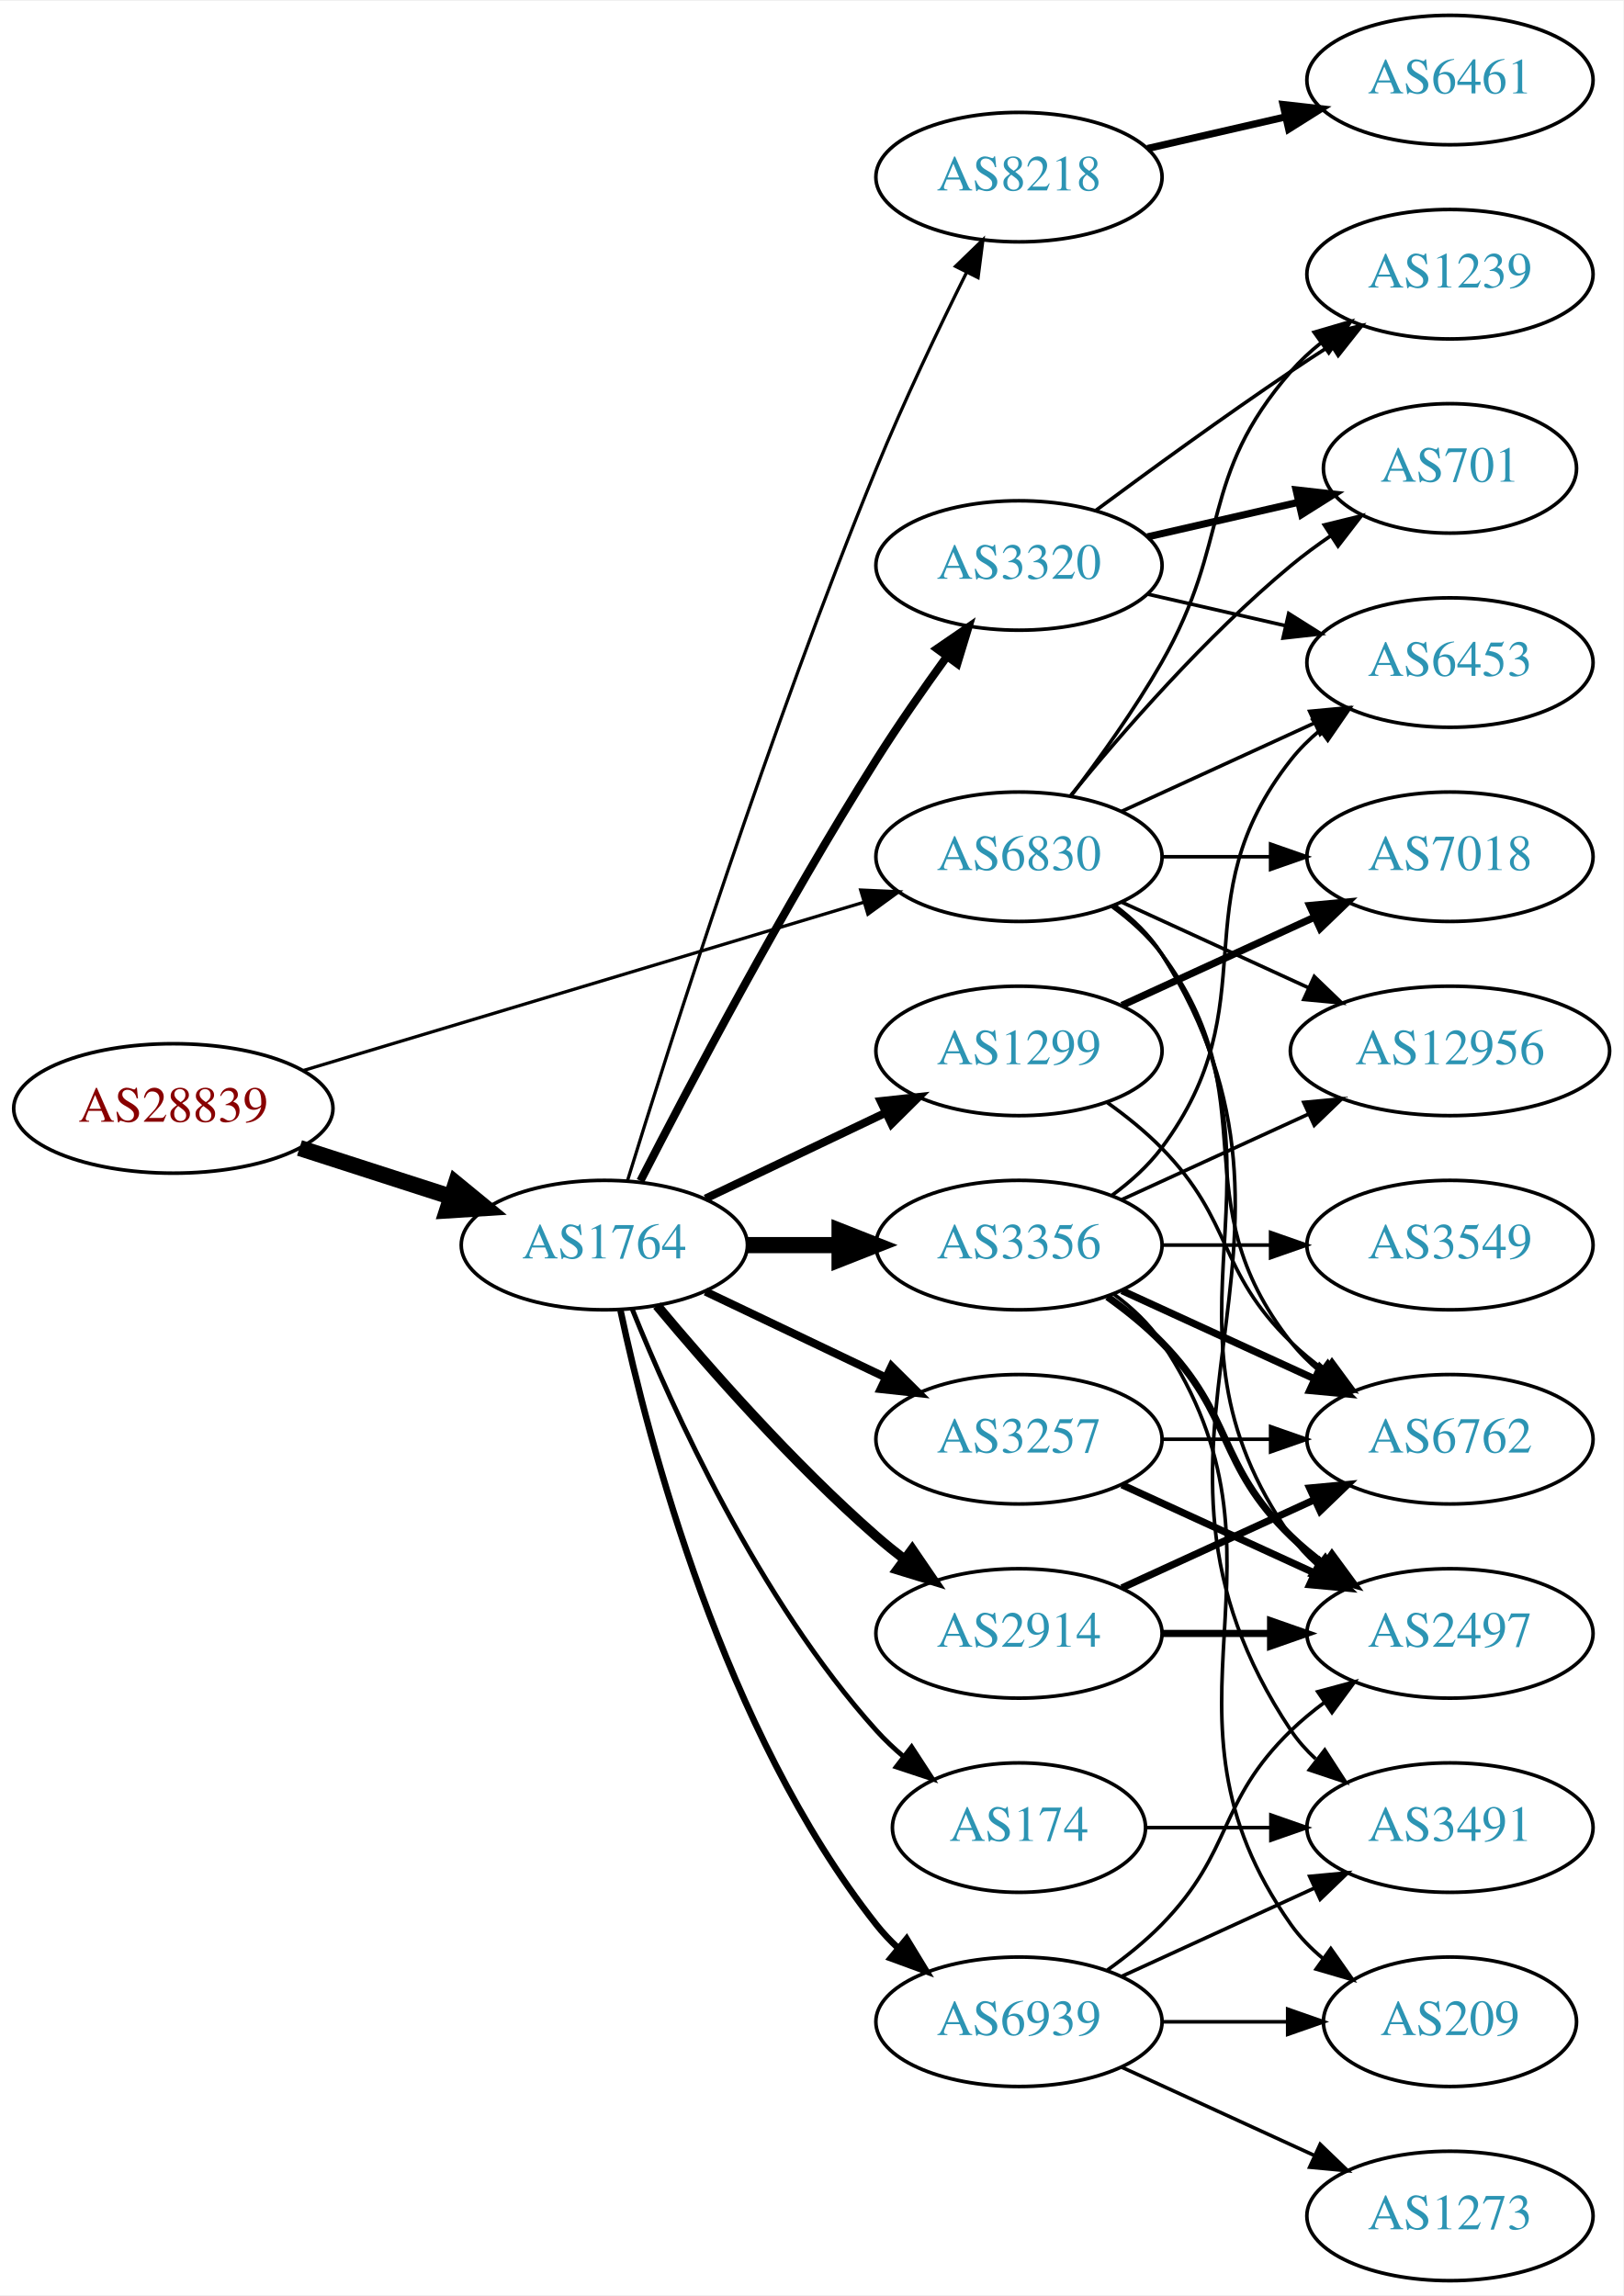
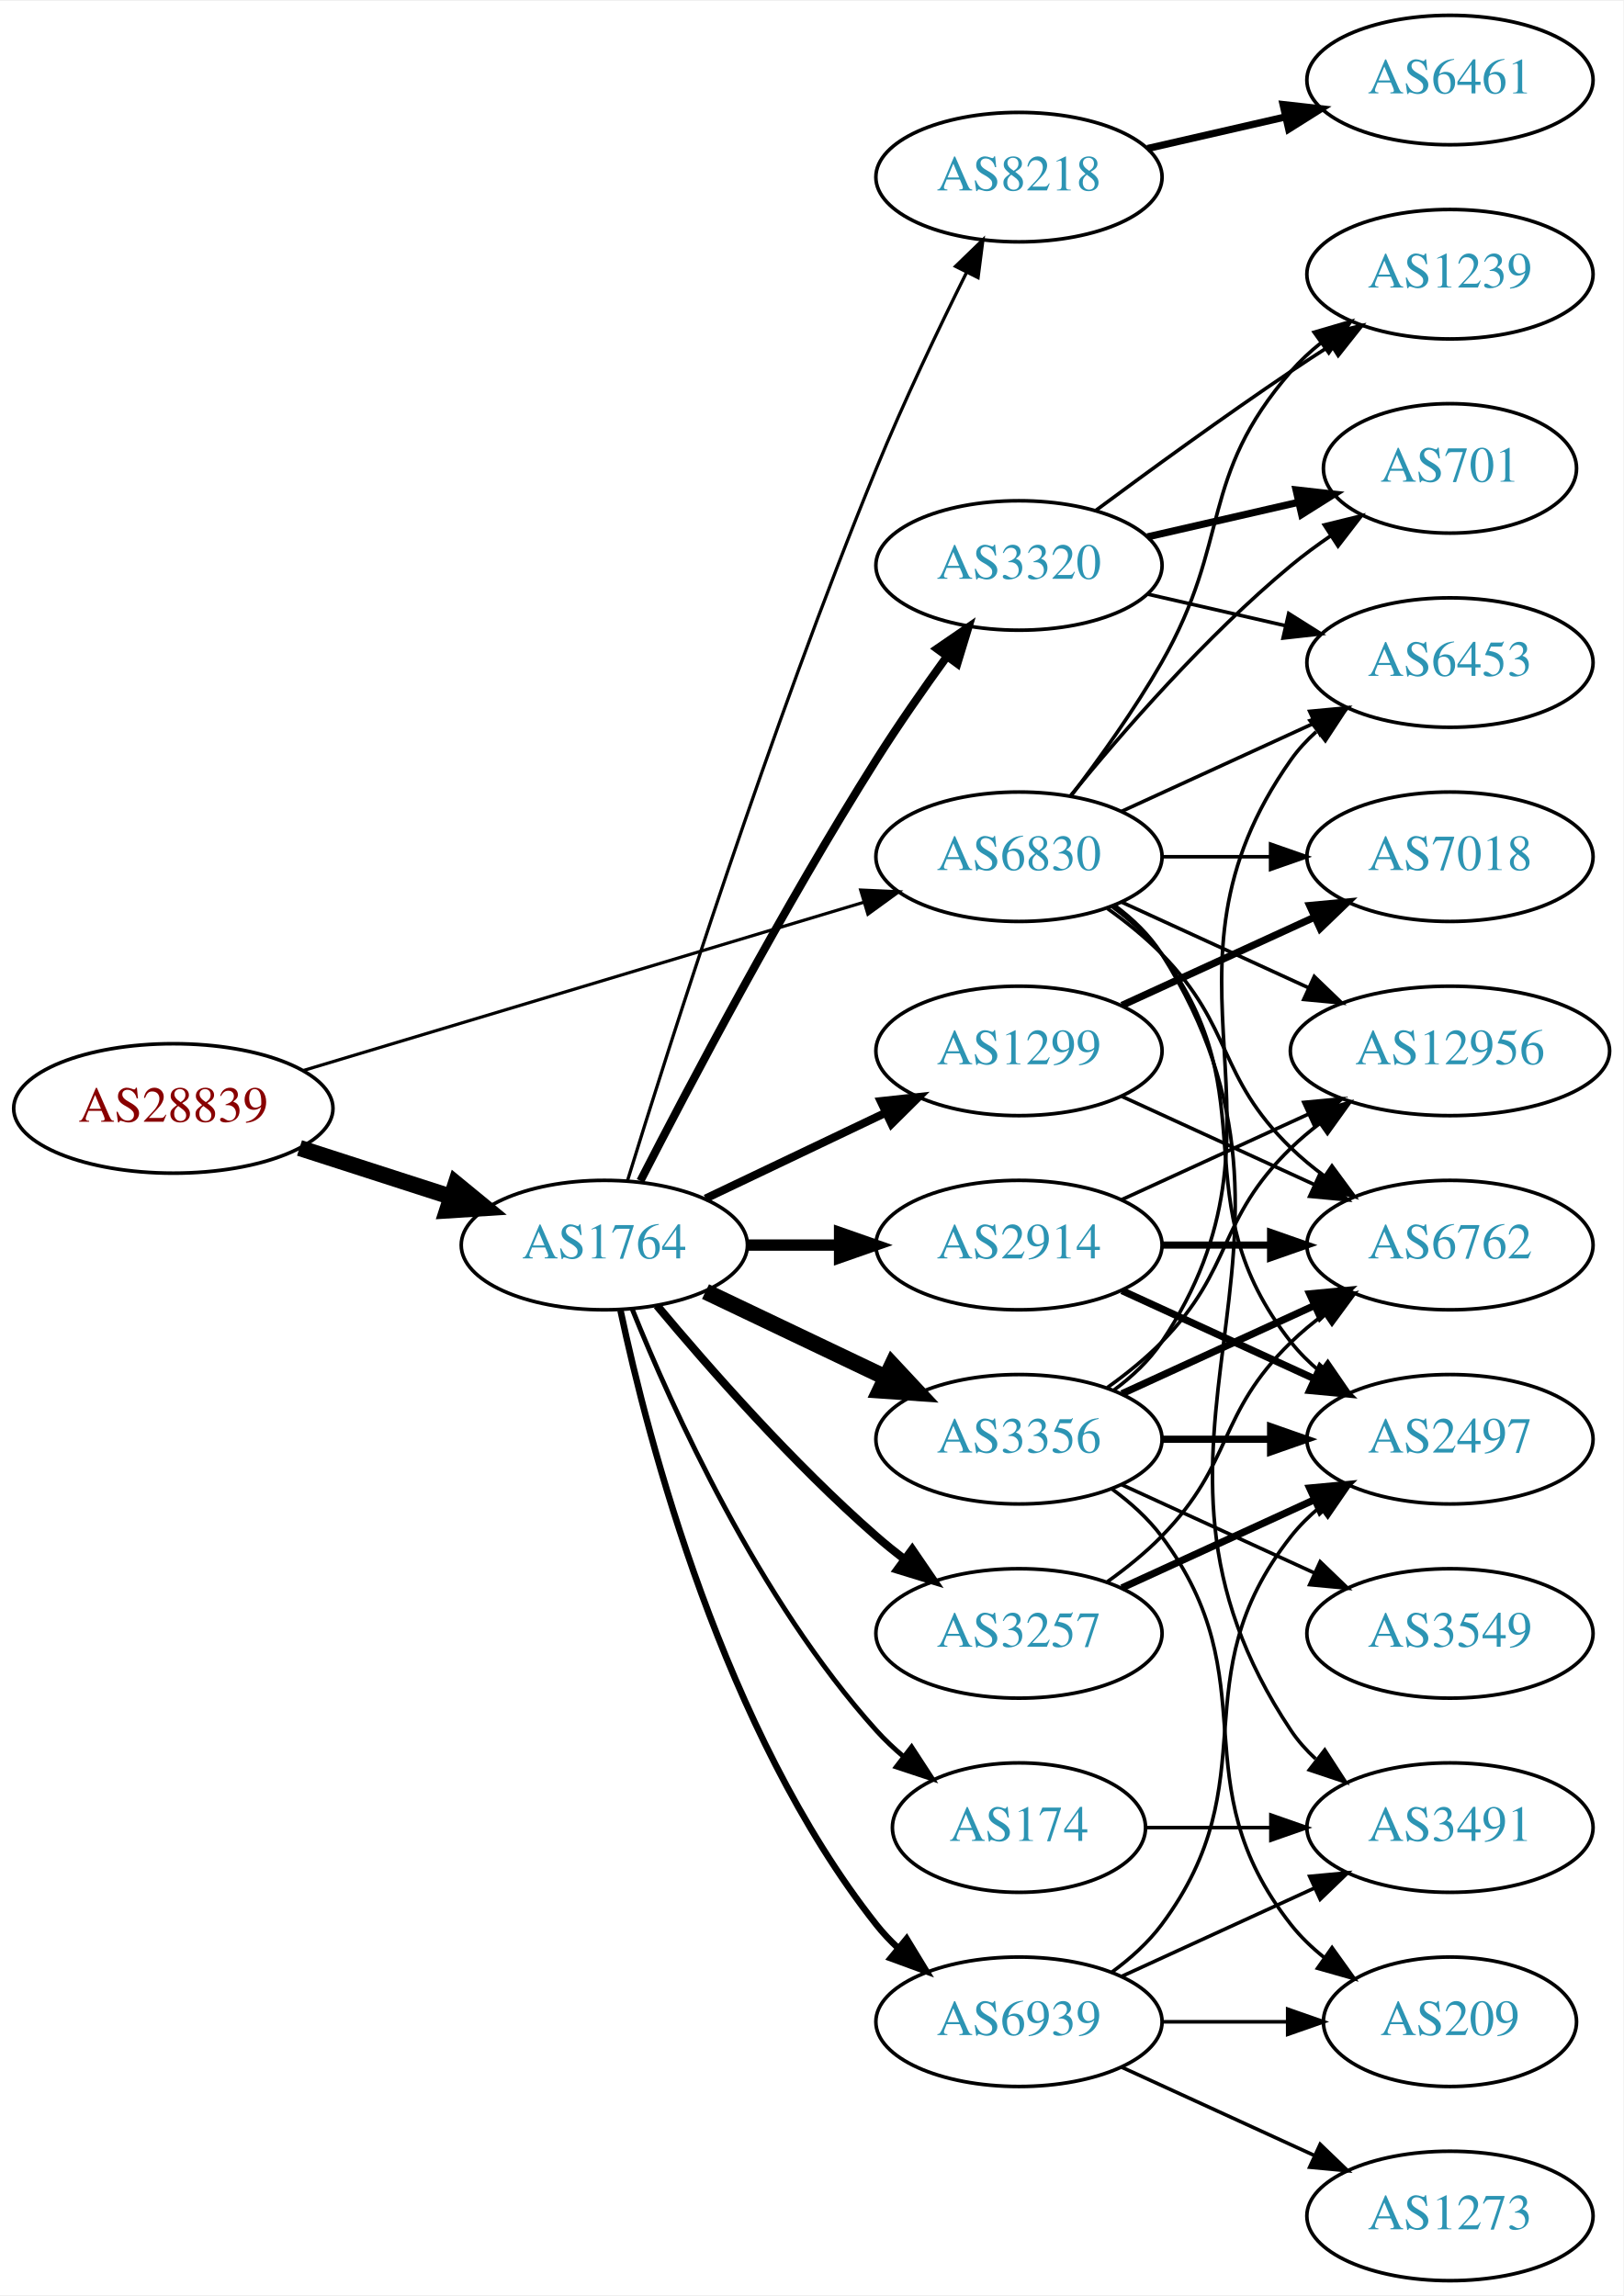
<svg xmlns="http://www.w3.org/2000/svg" xmlns:xlink="http://www.w3.org/1999/xlink" width="451pt" height="638pt" viewBox="0.00 0.00 451.37 638.00">
  <g id="graph0" class="graph" transform="scale(1 1) rotate(0) translate(4 634)">
    <polygon fill="white" stroke="none" points="-4,4 -4,-634 447.37,-634 447.37,4 -4,4" />
    <g id="node1" class="node">
      <g id="a_node1">
        <a xlink:href="/asn/28839" xlink:title="AS28839 ~ ASN-UNOV [AT]">
          <ellipse fill="#ffffff" stroke="black" cx="44.196" cy="-326" rx="44.393" ry="18" />
          <text text-anchor="middle" x="44.196" y="-322.3" font-family="Times,serif" font-size="14.00" fill="#880000">AS28839</text>
        </a>
      </g>
    </g>
    <g id="node2" class="node">
      <g id="a_node2">
        <a xlink:href="/asn/1764" xlink:title="AS1764 ~ NEXTLAYER-AS [AT]">
          <ellipse fill="#ffffff" stroke="black" cx="164.039" cy="-288" rx="39.794" ry="18" />
          <text text-anchor="middle" x="164.039" y="-284.3" font-family="Times,serif" font-size="14.00" fill="#2c94b3">AS1764</text>
        </a>
      </g>
    </g>
    <g id="edge1" class="edge">
      <path fill="none" stroke="black" stroke-width="4.5" d="M79.281,-315.009C92.409,-310.776 107.55,-305.893 121.318,-301.454" />
      <polygon fill="black" stroke="black" stroke-width="4.5" points="122.743,-305.131 131.052,-298.315 120.326,-297.636 122.743,-305.131" />
    </g>
    <g id="node3" class="node">
      <g id="a_node3">
        <a xlink:href="/asn/6830" xlink:title="AS6830 ~ LGI-UPC [AT]">
          <ellipse fill="#ffffff" stroke="black" cx="279.332" cy="-396" rx="39.794" ry="18" />
          <text text-anchor="middle" x="279.332" y="-392.3" font-family="Times,serif" font-size="14.00" fill="#2c94b3">AS6830</text>
        </a>
      </g>
    </g>
    <g id="edge2" class="edge">
-       <path fill="none" stroke="black" stroke-width="0.9" d="M80.351,-336.555C122.097,-349.09 191.667,-369.979 236.241,-383.362" />
-       <polygon fill="black" stroke="black" stroke-width="0.9" points="235.318,-386.739 245.902,-386.263 237.331,-380.035 235.318,-386.739" />
+       <path fill="none" stroke="black" stroke-width="0.878" d="M80.351,-336.555C122.097,-349.09 191.667,-369.979 236.241,-383.362" />
+       <polygon fill="black" stroke="black" stroke-width="0.878" points="235.318,-386.739 245.902,-386.263 237.331,-380.035 235.318,-386.739" />
    </g>
    <g id="node4" class="node">
      <g id="a_node4">
-         <a xlink:href="/asn/2914" xlink:title="AS2914 ~ NTT America, Inc. [US]">
-           <ellipse fill="#ffffff" stroke="black" cx="279.332" cy="-180" rx="39.794" ry="18" />
-           <text text-anchor="middle" x="279.332" y="-176.3" font-family="Times,serif" font-size="14.00" fill="#2c94b3">AS2914</text>
-         </a>
-       </g>
-     </g>
-     <g id="edge3" class="edge">
-       <path fill="none" stroke="black" stroke-width="2.7" d="M178.669,-271.183C192.951,-254.071 216.498,-227.255 239.685,-207 242.151,-204.846 244.789,-202.706 247.487,-200.628" />
-       <polygon fill="black" stroke="black" stroke-width="2.7" points="249.66,-203.375 255.641,-194.63 245.512,-197.736 249.66,-203.375" />
-     </g>
-     <g id="node5" class="node">
-       <g id="a_node5">
        <a xlink:href="/asn/1299" xlink:title="AS1299 ~ Telia Carrier [EU]">
          <ellipse fill="#ffffff" stroke="black" cx="279.332" cy="-342" rx="39.794" ry="18" />
          <text text-anchor="middle" x="279.332" y="-338.3" font-family="Times,serif" font-size="14.00" fill="#2c94b3">AS1299</text>
        </a>
      </g>
    </g>
-     <g id="edge4" class="edge">
+     <g id="edge3" class="edge">
      <path fill="none" stroke="black" stroke-width="2.25" d="M192.175,-300.934C207.169,-308.081 225.99,-317.052 242.213,-324.785" />
      <polygon fill="black" stroke="black" stroke-width="2.25" points="240.884,-328.028 251.417,-329.171 243.895,-321.709 240.884,-328.028" />
    </g>
+     <g id="node5" class="node">
+       <g id="a_node5">
+         <a xlink:href="/asn/8218" xlink:title="AS8218 ~ legacy Neotelecoms [FR]">
+           <ellipse fill="#ffffff" stroke="black" cx="279.332" cy="-585" rx="39.794" ry="18" />
+           <text text-anchor="middle" x="279.332" y="-581.3" font-family="Times,serif" font-size="14.00" fill="#2c94b3">AS8218</text>
+         </a>
+       </g>
+     </g>
+     <g id="edge4" class="edge">
+       <path fill="none" stroke="black" stroke-width="0.9" d="M170.47,-305.89C181.962,-343.204 210.12,-431.86 239.685,-504 247.269,-522.506 256.964,-542.818 264.746,-558.472" />
+       <polygon fill="black" stroke="black" stroke-width="0.9" points="261.694,-560.193 269.308,-567.56 267.95,-557.052 261.694,-560.193" />
+     </g>
    <g id="node6" class="node">
      <g id="a_node6">
+         <a xlink:href="/asn/174" xlink:title="AS174 ~ Cogent Communications [US]">
+           <ellipse fill="#ffffff" stroke="black" cx="279.332" cy="-126" rx="35.194" ry="18" />
+           <text text-anchor="middle" x="279.332" y="-122.3" font-family="Times,serif" font-size="14.00" fill="#2c94b3">AS174</text>
+         </a>
+       </g>
+     </g>
+     <g id="edge5" class="edge">
+       <path fill="none" stroke="black" stroke-width="1.35" d="M171.786,-270.213C182.837,-242.757 206.891,-189.422 239.685,-153 242.001,-150.428 244.606,-147.97 247.341,-145.657" />
+       <polygon fill="black" stroke="black" stroke-width="1.35" points="249.479,-148.428 255.264,-139.552 245.207,-142.883 249.479,-148.428" />
+     </g>
+     <g id="node7" class="node">
+       <g id="a_node7">
+         <a xlink:href="/asn/3356" xlink:title="AS3356 ~ Level 3 Parent, LLC [US]">
+           <ellipse fill="#ffffff" stroke="black" cx="279.332" cy="-234" rx="39.794" ry="18" />
+           <text text-anchor="middle" x="279.332" y="-230.3" font-family="Times,serif" font-size="14.00" fill="#2c94b3">AS3356</text>
+         </a>
+       </g>
+     </g>
+     <g id="edge6" class="edge">
+       <path fill="none" stroke="black" stroke-width="4.5" d="M192.175,-275.066C207.169,-267.919 225.99,-258.948 242.213,-251.215" />
+       <polygon fill="black" stroke="black" stroke-width="4.5" points="244.084,-254.686 251.417,-246.829 240.695,-247.577 244.084,-254.686" />
+     </g>
+     <g id="node8" class="node">
+       <g id="a_node8">
        <a xlink:href="/asn/3320" xlink:title="AS3320 ~ DTAG [DE]">
          <ellipse fill="#ffffff" stroke="black" cx="279.332" cy="-477" rx="39.794" ry="18" />
          <text text-anchor="middle" x="279.332" y="-473.3" font-family="Times,serif" font-size="14.00" fill="#2c94b3">AS3320</text>
        </a>
      </g>
    </g>
-     <g id="edge5" class="edge">
+     <g id="edge7" class="edge">
      <path fill="none" stroke="black" stroke-width="2.25" d="M174.065,-305.852C187.501,-332.055 213.95,-382.237 239.685,-423 245.748,-432.604 252.868,-442.813 259.333,-451.739" />
      <polygon fill="black" stroke="black" stroke-width="2.25" points="256.54,-453.848 265.276,-459.843 262.185,-449.709 256.54,-453.848" />
    </g>
-     <g id="node7" class="node">
-       <g id="a_node7">
-         <a xlink:href="/asn/3257" xlink:title="AS3257 ~ GTT [DE]">
-           <ellipse fill="#ffffff" stroke="black" cx="279.332" cy="-234" rx="39.794" ry="18" />
-           <text text-anchor="middle" x="279.332" y="-230.3" font-family="Times,serif" font-size="14.00" fill="#2c94b3">AS3257</text>
-         </a>
-       </g>
-     </g>
-     <g id="edge6" class="edge">
-       <path fill="none" stroke="black" stroke-width="2.25" d="M192.175,-275.066C207.169,-267.919 225.99,-258.948 242.213,-251.215" />
-       <polygon fill="black" stroke="black" stroke-width="2.25" points="243.895,-254.291 251.417,-246.829 240.884,-247.972 243.895,-254.291" />
-     </g>
-     <g id="node8" class="node">
-       <g id="a_node8">
-         <a xlink:href="/asn/174" xlink:title="AS174 ~ Cogent Communications [US]">
-           <ellipse fill="#ffffff" stroke="black" cx="279.332" cy="-126" rx="35.194" ry="18" />
-           <text text-anchor="middle" x="279.332" y="-122.3" font-family="Times,serif" font-size="14.00" fill="#2c94b3">AS174</text>
-         </a>
-       </g>
-     </g>
-     <g id="edge7" class="edge">
-       <path fill="none" stroke="black" stroke-width="1.35" d="M171.786,-270.213C182.837,-242.757 206.891,-189.422 239.685,-153 242.001,-150.428 244.606,-147.97 247.341,-145.657" />
-       <polygon fill="black" stroke="black" stroke-width="1.35" points="249.479,-148.428 255.264,-139.552 245.207,-142.883 249.479,-148.428" />
-     </g>
    <g id="node9" class="node">
      <g id="a_node9">
-         <a xlink:href="/asn/8218" xlink:title="AS8218 ~ legacy Neotelecoms [FR]">
-           <ellipse fill="#ffffff" stroke="black" cx="279.332" cy="-585" rx="39.794" ry="18" />
-           <text text-anchor="middle" x="279.332" y="-581.3" font-family="Times,serif" font-size="14.00" fill="#2c94b3">AS8218</text>
+         <a xlink:href="/asn/3257" xlink:title="AS3257 ~ GTT [DE]">
+           <ellipse fill="#ffffff" stroke="black" cx="279.332" cy="-180" rx="39.794" ry="18" />
+           <text text-anchor="middle" x="279.332" y="-176.3" font-family="Times,serif" font-size="14.00" fill="#2c94b3">AS3257</text>
        </a>
      </g>
    </g>
    <g id="edge8" class="edge">
-       <path fill="none" stroke="black" stroke-width="0.9" d="M170.47,-305.89C181.962,-343.204 210.12,-431.86 239.685,-504 247.269,-522.506 256.964,-542.818 264.746,-558.472" />
-       <polygon fill="black" stroke="black" stroke-width="0.9" points="261.694,-560.193 269.308,-567.56 267.95,-557.052 261.694,-560.193" />
+       <path fill="none" stroke="black" stroke-width="2.25" d="M178.669,-271.183C192.951,-254.071 216.498,-227.255 239.685,-207 242.151,-204.846 244.789,-202.706 247.487,-200.628" />
+       <polygon fill="black" stroke="black" stroke-width="2.25" points="249.66,-203.375 255.641,-194.63 245.512,-197.736 249.66,-203.375" />
    </g>
    <g id="node10" class="node">
      <g id="a_node10">
-         <a xlink:href="/asn/3356" xlink:title="AS3356 ~ Level 3 Parent, LLC [US]">
+         <a xlink:href="/asn/2914" xlink:title="AS2914 ~ NTT America, Inc. [US]">
          <ellipse fill="#ffffff" stroke="black" cx="279.332" cy="-288" rx="39.794" ry="18" />
-           <text text-anchor="middle" x="279.332" y="-284.3" font-family="Times,serif" font-size="14.00" fill="#2c94b3">AS3356</text>
+           <text text-anchor="middle" x="279.332" y="-284.3" font-family="Times,serif" font-size="14.00" fill="#2c94b3">AS2914</text>
        </a>
      </g>
    </g>
    <g id="edge9" class="edge">
-       <path fill="none" stroke="black" stroke-width="4.5" d="M203.711,-288C211.914,-288 220.678,-288 229.21,-288" />
-       <polygon fill="black" stroke="black" stroke-width="4.5" points="229.449,-291.938 239.449,-288 229.449,-284.063 229.449,-291.938" />
+       <path fill="none" stroke="black" stroke-width="3.15" d="M203.711,-288C211.914,-288 220.678,-288 229.21,-288" />
+       <polygon fill="black" stroke="black" stroke-width="3.15" points="229.449,-291.5 239.449,-288 229.449,-284.5 229.449,-291.5" />
    </g>
    <g id="node11" class="node">
      <g id="a_node11">
        <a xlink:href="/asn/6939" xlink:title="AS6939 ~ Hurricane Electric LLC [US]">
          <ellipse fill="#ffffff" stroke="black" cx="279.332" cy="-72" rx="39.794" ry="18" />
          <text text-anchor="middle" x="279.332" y="-68.3" font-family="Times,serif" font-size="14.00" fill="#2c94b3">AS6939</text>
        </a>
      </g>
    </g>
    <g id="edge10" class="edge">
      <path fill="none" stroke="black" stroke-width="1.8" d="M168.529,-269.84C176.16,-233.97 197.152,-152.845 239.685,-99 241.493,-96.712 243.545,-94.538 245.74,-92.49" />
      <polygon fill="black" stroke="black" stroke-width="1.8" points="248.094,-95.086 253.6,-86.034 243.651,-89.677 248.094,-95.086" />
    </g>
    <g id="node12" class="node">
      <g id="a_node12">
+         <a xlink:href="/asn/6762" xlink:title="AS6762 ~ TELECOM ITALIA SPARKLE S.p.A. [IT]">
+           <ellipse fill="#ffffff" stroke="black" cx="399.174" cy="-288" rx="39.794" ry="18" />
+           <text text-anchor="middle" x="399.174" y="-284.3" font-family="Times,serif" font-size="14.00" fill="#2c94b3">AS6762</text>
+         </a>
+       </g>
+     </g>
+     <g id="edge34" class="edge">
+       <path fill="none" stroke="black" d="M303.926,-381.611C309.182,-377.852 314.513,-373.563 318.978,-369 339.151,-348.383 334.285,-335.094 354.978,-315 357.823,-312.237 360.997,-309.614 364.297,-307.166" />
+       <polygon fill="black" stroke="black" points="366.363,-309.994 372.645,-301.462 362.414,-304.214 366.363,-309.994" />
+     </g>
+     <g id="node13" class="node">
+       <g id="a_node13">
+         <a xlink:href="/asn/7018" xlink:title="AS7018 ~ AT&amp;T Services, Inc. [US]">
+           <ellipse fill="#ffffff" stroke="black" cx="399.174" cy="-396" rx="39.794" ry="18" />
+           <text text-anchor="middle" x="399.174" y="-392.3" font-family="Times,serif" font-size="14.00" fill="#2c94b3">AS7018</text>
+         </a>
+       </g>
+     </g>
+     <g id="edge31" class="edge">
+       <path fill="none" stroke="black" d="M319.244,-396C328.798,-396 339.147,-396 349.11,-396" />
+       <polygon fill="black" stroke="black" points="349.302,-399.5 359.302,-396 349.302,-392.5 349.302,-399.5" />
+     </g>
+     <g id="node15" class="node">
+       <g id="a_node15">
+         <a xlink:href="/asn/2497" xlink:title="AS2497 ~ Internet Initiative Japan Inc. [JP]">
+           <ellipse fill="#ffffff" stroke="black" cx="399.174" cy="-234" rx="39.794" ry="18" />
+           <text text-anchor="middle" x="399.174" y="-230.3" font-family="Times,serif" font-size="14.00" fill="#2c94b3">AS2497</text>
+         </a>
+       </g>
+     </g>
+     <g id="edge30" class="edge">
+       <path fill="none" stroke="black" d="M305.262,-382.118C310.338,-378.389 315.256,-373.984 318.978,-369 349.249,-328.458 323.679,-300.754 354.978,-261 357.303,-258.047 360.047,-255.33 363.006,-252.853" />
+       <polygon fill="black" stroke="black" points="365.199,-255.585 371.203,-246.855 361.065,-249.936 365.199,-255.585" />
+     </g>
+     <g id="node16" class="node">
+       <g id="a_node16">
+         <a xlink:href="/asn/12956" xlink:title="AS12956 ~ TELXIUS [ES]">
+           <ellipse fill="#ffffff" stroke="black" cx="399.174" cy="-342" rx="44.393" ry="18" />
+           <text text-anchor="middle" x="399.174" y="-338.3" font-family="Times,serif" font-size="14.00" fill="#2c94b3">AS12956</text>
+         </a>
+       </g>
+     </g>
+     <g id="edge35" class="edge">
+       <path fill="none" stroke="black" d="M307.96,-383.339C323.458,-376.238 343.025,-367.272 359.971,-359.506" />
+       <polygon fill="black" stroke="black" points="361.441,-362.683 369.074,-355.335 358.525,-356.319 361.441,-362.683" />
+     </g>
+     <g id="node18" class="node">
+       <g id="a_node18">
+         <a xlink:href="/asn/6453" xlink:title="AS6453 ~ TATA COMMUNICATIONS (AMERICA) INC [US]">
+           <ellipse fill="#ffffff" stroke="black" cx="399.174" cy="-450" rx="39.794" ry="18" />
+           <text text-anchor="middle" x="399.174" y="-446.3" font-family="Times,serif" font-size="14.00" fill="#2c94b3">AS6453</text>
+         </a>
+       </g>
+     </g>
+     <g id="edge32" class="edge">
+       <path fill="none" stroke="black" d="M307.96,-408.661C323.917,-415.973 344.188,-425.261 361.471,-433.181" />
+       <polygon fill="black" stroke="black" points="360.169,-436.435 370.718,-437.419 363.085,-430.071 360.169,-436.435" />
+     </g>
+     <g id="node20" class="node">
+       <g id="a_node20">
+         <a xlink:href="/asn/3491" xlink:title="AS3491 ~ PCCW Global, Inc. [US]">
+           <ellipse fill="#ffffff" stroke="black" cx="399.174" cy="-126" rx="39.794" ry="18" />
+           <text text-anchor="middle" x="399.174" y="-122.3" font-family="Times,serif" font-size="14.00" fill="#2c94b3">AS3491</text>
+         </a>
+       </g>
+     </g>
+     <g id="edge29" class="edge">
+       <path fill="none" stroke="black" d="M305.858,-382.528C310.903,-378.777 315.658,-374.26 318.978,-369 370.928,-286.7 300.94,-233.944 354.978,-153 356.893,-150.131 359.227,-147.51 361.808,-145.128" />
+       <polygon fill="black" stroke="black" points="364.359,-147.579 370.12,-138.687 360.071,-142.046 364.359,-147.579" />
+     </g>
+     <g id="node21" class="node">
+       <g id="a_node21">
        <a xlink:href="/asn/701" xlink:title="AS701 ~ UUNET [US]">
          <ellipse fill="#ffffff" stroke="black" cx="399.174" cy="-504" rx="35.194" ry="18" />
          <text text-anchor="middle" x="399.174" y="-500.3" font-family="Times,serif" font-size="14.00" fill="#2c94b3">AS701</text>
        </a>
      </g>
    </g>
-     <g id="edge32" class="edge">
+     <g id="edge33" class="edge">
      <path fill="none" stroke="black" d="M293.751,-413.065C307.865,-430.375 331.28,-457.345 354.978,-477 358.441,-479.872 362.234,-482.669 366.088,-485.308" />
      <polygon fill="black" stroke="black" points="364.231,-488.275 374.521,-490.797 368.05,-482.408 364.231,-488.275" />
    </g>
-     <g id="node13" class="node">
-       <g id="a_node13">
+     <g id="node22" class="node">
+       <g id="a_node22">
        <a xlink:href="/asn/1239" xlink:title="AS1239 ~ Sprint [US]">
          <ellipse fill="#ffffff" stroke="black" cx="399.174" cy="-558" rx="39.794" ry="18" />
          <text text-anchor="middle" x="399.174" y="-554.3" font-family="Times,serif" font-size="14.00" fill="#2c94b3">AS1239</text>
        </a>
      </g>
    </g>
-     <g id="edge28" class="edge">
+     <g id="edge36" class="edge">
      <path fill="none" stroke="black" d="M293.793,-412.913C301.686,-423.27 311.535,-436.992 318.978,-450 338.543,-484.194 329.144,-501.258 354.978,-531 357.443,-533.838 360.28,-536.477 363.297,-538.906" />
      <polygon fill="black" stroke="black" points="361.408,-541.858 371.575,-544.836 365.484,-536.167 361.408,-541.858" />
    </g>
+     <g id="edge11" class="edge">
+       <path fill="none" stroke="black" d="M307.96,-329.339C323.917,-322.027 344.188,-312.739 361.471,-304.819" />
+       <polygon fill="black" stroke="black" points="363.085,-307.929 370.718,-300.581 360.169,-301.565 363.085,-307.929" />
+     </g>
+     <g id="edge12" class="edge">
+       <path fill="none" stroke="black" stroke-width="2" d="M307.96,-354.661C323.917,-361.973 344.188,-371.261 361.471,-379.181" />
+       <polygon fill="black" stroke="black" stroke-width="2" points="360.169,-382.435 370.718,-383.419 363.085,-376.071 360.169,-382.435" />
+     </g>
    <g id="node14" class="node">
      <g id="a_node14">
-         <a xlink:href="/asn/6453" xlink:title="AS6453 ~ TATA COMMUNICATIONS (AMERICA) INC [US]">
-           <ellipse fill="#ffffff" stroke="black" cx="399.174" cy="-450" rx="39.794" ry="18" />
-           <text text-anchor="middle" x="399.174" y="-446.3" font-family="Times,serif" font-size="14.00" fill="#2c94b3">AS6453</text>
-         </a>
-       </g>
-     </g>
-     <g id="edge31" class="edge">
-       <path fill="none" stroke="black" d="M307.96,-408.661C323.917,-415.973 344.188,-425.261 361.471,-433.181" />
-       <polygon fill="black" stroke="black" points="360.169,-436.435 370.718,-437.419 363.085,-430.071 360.169,-436.435" />
-     </g>
-     <g id="node15" class="node">
-       <g id="a_node15">
-         <a xlink:href="/asn/7018" xlink:title="AS7018 ~ AT&amp;T Services, Inc. [US]">
-           <ellipse fill="#ffffff" stroke="black" cx="399.174" cy="-396" rx="39.794" ry="18" />
-           <text text-anchor="middle" x="399.174" y="-392.3" font-family="Times,serif" font-size="14.00" fill="#2c94b3">AS7018</text>
-         </a>
-       </g>
-     </g>
-     <g id="edge33" class="edge">
-       <path fill="none" stroke="black" d="M319.244,-396C328.798,-396 339.147,-396 349.11,-396" />
-       <polygon fill="black" stroke="black" points="349.302,-399.5 359.302,-396 349.302,-392.5 349.302,-399.5" />
-     </g>
-     <g id="node16" class="node">
-       <g id="a_node16">
-         <a xlink:href="/asn/6762" xlink:title="AS6762 ~ TELECOM ITALIA SPARKLE S.p.A. [IT]">
-           <ellipse fill="#ffffff" stroke="black" cx="399.174" cy="-234" rx="39.794" ry="18" />
-           <text text-anchor="middle" x="399.174" y="-230.3" font-family="Times,serif" font-size="14.00" fill="#2c94b3">AS6762</text>
-         </a>
-       </g>
-     </g>
-     <g id="edge34" class="edge">
-       <path fill="none" stroke="black" d="M305.262,-382.118C310.338,-378.389 315.256,-373.984 318.978,-369 349.249,-328.458 323.679,-300.754 354.978,-261 357.303,-258.047 360.047,-255.33 363.006,-252.853" />
-       <polygon fill="black" stroke="black" points="365.199,-255.585 371.203,-246.855 361.065,-249.936 365.199,-255.585" />
-     </g>
-     <g id="node17" class="node">
-       <g id="a_node17">
-         <a xlink:href="/asn/2497" xlink:title="AS2497 ~ Internet Initiative Japan Inc. [JP]">
-           <ellipse fill="#ffffff" stroke="black" cx="399.174" cy="-180" rx="39.794" ry="18" />
-           <text text-anchor="middle" x="399.174" y="-176.3" font-family="Times,serif" font-size="14.00" fill="#2c94b3">AS2497</text>
-         </a>
-       </g>
-     </g>
-     <g id="edge30" class="edge">
-       <path fill="none" stroke="black" d="M305.651,-382.393C310.707,-378.649 315.518,-374.169 318.978,-369 360.003,-307.706 312.399,-267.225 354.978,-207 356.969,-204.184 359.356,-201.599 361.972,-199.24" />
-       <polygon fill="black" stroke="black" points="364.525,-201.694 370.34,-192.838 360.271,-196.135 364.525,-201.694" />
-     </g>
-     <g id="node19" class="node">
-       <g id="a_node19">
-         <a xlink:href="/asn/12956" xlink:title="AS12956 ~ TELXIUS [ES]">
-           <ellipse fill="#ffffff" stroke="black" cx="399.174" cy="-342" rx="44.393" ry="18" />
-           <text text-anchor="middle" x="399.174" y="-338.3" font-family="Times,serif" font-size="14.00" fill="#2c94b3">AS12956</text>
-         </a>
-       </g>
-     </g>
-     <g id="edge35" class="edge">
-       <path fill="none" stroke="black" d="M307.96,-383.339C323.458,-376.238 343.025,-367.272 359.971,-359.506" />
-       <polygon fill="black" stroke="black" points="361.441,-362.683 369.074,-355.335 358.525,-356.319 361.441,-362.683" />
-     </g>
-     <g id="node22" class="node">
-       <g id="a_node22">
-         <a xlink:href="/asn/3491" xlink:title="AS3491 ~ PCCW Global, Inc. [US]">
-           <ellipse fill="#ffffff" stroke="black" cx="399.174" cy="-126" rx="39.794" ry="18" />
-           <text text-anchor="middle" x="399.174" y="-122.3" font-family="Times,serif" font-size="14.00" fill="#2c94b3">AS3491</text>
-         </a>
-       </g>
-     </g>
-     <g id="edge29" class="edge">
-       <path fill="none" stroke="black" d="M305.858,-382.528C310.903,-378.777 315.658,-374.26 318.978,-369 370.928,-286.7 300.94,-233.944 354.978,-153 356.893,-150.131 359.227,-147.51 361.808,-145.128" />
-       <polygon fill="black" stroke="black" points="364.359,-147.579 370.12,-138.687 360.071,-142.046 364.359,-147.579" />
-     </g>
-     <g id="edge25" class="edge">
-       <path fill="none" stroke="black" stroke-width="2" d="M307.96,-192.661C323.917,-199.973 344.188,-209.261 361.471,-217.181" />
-       <polygon fill="black" stroke="black" stroke-width="2" points="360.169,-220.435 370.718,-221.419 363.085,-214.071 360.169,-220.435" />
-     </g>
-     <g id="edge26" class="edge">
-       <path fill="none" stroke="black" stroke-width="2" d="M319.244,-180C328.798,-180 339.147,-180 349.11,-180" />
-       <polygon fill="black" stroke="black" stroke-width="2" points="349.302,-183.5 359.302,-180 349.302,-176.5 349.302,-183.5" />
-     </g>
-     <g id="edge14" class="edge">
-       <path fill="none" stroke="black" stroke-width="2" d="M307.96,-354.661C323.917,-361.973 344.188,-371.261 361.471,-379.181" />
-       <polygon fill="black" stroke="black" stroke-width="2" points="360.169,-382.435 370.718,-383.419 363.085,-376.071 360.169,-382.435" />
-     </g>
-     <g id="edge15" class="edge">
-       <path fill="none" stroke="black" d="M303.926,-327.611C309.182,-323.852 314.513,-319.563 318.978,-315 339.151,-294.383 334.285,-281.094 354.978,-261 357.823,-258.237 360.997,-255.614 364.297,-253.166" />
-       <polygon fill="black" stroke="black" points="366.363,-255.994 372.645,-247.462 362.414,-250.214 366.363,-255.994" />
-     </g>
-     <g id="edge11" class="edge">
-       <path fill="none" stroke="black" stroke-width="2" d="M315.051,-484.955C328.143,-487.955 343.166,-491.396 356.806,-494.522" />
-       <polygon fill="black" stroke="black" stroke-width="2" points="356.384,-498.016 366.914,-496.838 357.948,-491.193 356.384,-498.016" />
-     </g>
-     <g id="edge12" class="edge">
-       <path fill="none" stroke="black" d="M300.662,-492.277C315.524,-503.304 336.269,-518.407 354.978,-531 358.527,-533.389 362.277,-535.839 366.026,-538.242" />
-       <polygon fill="black" stroke="black" points="364.352,-541.325 374.674,-543.712 368.094,-535.409 364.352,-541.325" />
-     </g>
-     <g id="edge13" class="edge">
-       <path fill="none" stroke="black" d="M315.051,-469.045C327.051,-466.296 340.672,-463.175 353.364,-460.267" />
-       <polygon fill="black" stroke="black" points="354.33,-463.636 363.296,-457.991 352.767,-456.813 354.33,-463.636" />
-     </g>
-     <g id="edge16" class="edge">
-       <path fill="none" stroke="black" d="M319.244,-234C328.798,-234 339.147,-234 349.11,-234" />
-       <polygon fill="black" stroke="black" points="349.302,-237.5 359.302,-234 349.302,-230.5 349.302,-237.5" />
-     </g>
-     <g id="edge17" class="edge">
-       <path fill="none" stroke="black" stroke-width="2" d="M307.96,-221.339C323.917,-214.027 344.188,-204.739 361.471,-196.819" />
-       <polygon fill="black" stroke="black" stroke-width="2" points="363.085,-199.929 370.718,-192.581 360.169,-193.565 363.085,-199.929" />
-     </g>
-     <g id="edge27" class="edge">
-       <path fill="none" stroke="black" d="M314.733,-126C325.557,-126 337.725,-126 349.352,-126" />
-       <polygon fill="black" stroke="black" points="349.383,-129.5 359.383,-126 349.383,-122.5 349.383,-129.5" />
-     </g>
-     <g id="node18" class="node">
-       <g id="a_node18">
        <a xlink:href="/asn/6461" xlink:title="AS6461 ~ Zayo Bandwidth [US]">
          <ellipse fill="#ffffff" stroke="black" cx="399.174" cy="-612" rx="39.794" ry="18" />
          <text text-anchor="middle" x="399.174" y="-608.3" font-family="Times,serif" font-size="14.00" fill="#2c94b3">AS6461</text>
        </a>
      </g>
    </g>
-     <g id="edge18" class="edge">
+     <g id="edge13" class="edge">
      <path fill="none" stroke="black" stroke-width="2" d="M315.051,-592.955C327.051,-595.704 340.672,-598.825 353.364,-601.733" />
      <polygon fill="black" stroke="black" stroke-width="2" points="352.767,-605.187 363.296,-604.009 354.33,-598.364 352.767,-605.187" />
    </g>
+     <g id="edge25" class="edge">
+       <path fill="none" stroke="black" d="M314.733,-126C325.557,-126 337.725,-126 349.352,-126" />
+       <polygon fill="black" stroke="black" points="349.383,-129.5 359.383,-126 349.383,-122.5 349.383,-129.5" />
+     </g>
+     <g id="edge15" class="edge">
+       <path fill="none" stroke="black" stroke-width="2" d="M307.96,-246.661C323.917,-253.973 344.188,-263.261 361.471,-271.181" />
+       <polygon fill="black" stroke="black" stroke-width="2" points="360.169,-274.435 370.718,-275.419 363.085,-268.071 360.169,-274.435" />
+     </g>
+     <g id="edge14" class="edge">
+       <path fill="none" stroke="black" stroke-width="2" d="M319.244,-234C328.798,-234 339.147,-234 349.11,-234" />
+       <polygon fill="black" stroke="black" stroke-width="2" points="349.302,-237.5 359.302,-234 349.302,-230.5 349.302,-237.5" />
+     </g>
+     <g id="edge16" class="edge">
+       <path fill="none" stroke="black" d="M303.926,-248.389C309.182,-252.148 314.513,-256.437 318.978,-261 339.151,-281.617 334.285,-294.906 354.978,-315 357.464,-317.414 360.202,-319.722 363.055,-321.9" />
+       <polygon fill="black" stroke="black" points="361.092,-324.798 371.291,-327.671 365.11,-319.066 361.092,-324.798" />
+     </g>
+     <g id="node17" class="node">
+       <g id="a_node17">
+         <a xlink:href="/asn/3549" xlink:title="AS3549 ~ Level 3 Parent, LLC [US]">
+           <ellipse fill="#ffffff" stroke="black" cx="399.174" cy="-180" rx="39.794" ry="18" />
+           <text text-anchor="middle" x="399.174" y="-176.3" font-family="Times,serif" font-size="14.00" fill="#2c94b3">AS3549</text>
+         </a>
+       </g>
+     </g>
+     <g id="edge17" class="edge">
+       <path fill="none" stroke="black" d="M307.96,-221.339C323.917,-214.027 344.188,-204.739 361.471,-196.819" />
+       <polygon fill="black" stroke="black" points="363.085,-199.929 370.718,-192.581 360.169,-193.565 363.085,-199.929" />
+     </g>
+     <g id="edge18" class="edge">
+       <path fill="none" stroke="black" d="M305.651,-247.607C310.707,-251.351 315.518,-255.831 318.978,-261 360.003,-322.294 312.399,-362.775 354.978,-423 356.969,-425.816 359.356,-428.401 361.972,-430.76" />
+       <polygon fill="black" stroke="black" points="360.271,-433.865 370.34,-437.162 364.525,-428.306 360.271,-433.865" />
+     </g>
+     <g id="node19" class="node">
+       <g id="a_node19">
+         <a xlink:href="/asn/209" xlink:title="AS209 ~ CenturyLink Communications, LLC [US]">
+           <ellipse fill="#ffffff" stroke="black" cx="399.174" cy="-72" rx="35.194" ry="18" />
+           <text text-anchor="middle" x="399.174" y="-68.3" font-family="Times,serif" font-size="14.00" fill="#2c94b3">AS209</text>
+         </a>
+       </g>
+     </g>
+     <g id="edge19" class="edge">
+       <path fill="none" stroke="black" d="M305.262,-220.118C310.338,-216.389 315.256,-211.984 318.978,-207 349.249,-166.458 323.679,-138.754 354.978,-99 357.625,-95.639 360.813,-92.584 364.245,-89.839" />
+       <polygon fill="black" stroke="black" points="366.383,-92.614 372.552,-84 362.358,-86.887 366.383,-92.614" />
+     </g>
+     <g id="edge28" class="edge">
+       <path fill="none" stroke="black" d="M315.051,-469.045C327.051,-466.296 340.672,-463.175 353.364,-460.267" />
+       <polygon fill="black" stroke="black" points="354.33,-463.636 363.296,-457.991 352.767,-456.813 354.33,-463.636" />
+     </g>
+     <g id="edge26" class="edge">
+       <path fill="none" stroke="black" stroke-width="2" d="M315.051,-484.955C328.143,-487.955 343.166,-491.396 356.806,-494.522" />
+       <polygon fill="black" stroke="black" stroke-width="2" points="356.384,-498.016 366.914,-496.838 357.948,-491.193 356.384,-498.016" />
+     </g>
+     <g id="edge27" class="edge">
+       <path fill="none" stroke="black" d="M300.662,-492.277C315.524,-503.304 336.269,-518.407 354.978,-531 358.527,-533.389 362.277,-535.839 366.026,-538.242" />
+       <polygon fill="black" stroke="black" points="364.352,-541.325 374.674,-543.712 368.094,-535.409 364.352,-541.325" />
+     </g>
+     <g id="edge20" class="edge">
+       <path fill="none" stroke="black" d="M303.926,-194.389C309.182,-198.148 314.513,-202.437 318.978,-207 339.151,-227.617 334.285,-240.906 354.978,-261 357.823,-263.763 360.997,-266.386 364.297,-268.834" />
+       <polygon fill="black" stroke="black" points="362.414,-271.786 372.645,-274.538 366.363,-266.006 362.414,-271.786" />
+     </g>
    <g id="edge21" class="edge">
-       <path fill="none" stroke="black" d="M305.262,-301.882C310.338,-305.611 315.256,-310.016 318.978,-315 349.249,-355.542 323.679,-383.246 354.978,-423 357.303,-425.953 360.047,-428.67 363.006,-431.147" />
-       <polygon fill="black" stroke="black" points="361.065,-434.064 371.203,-437.145 365.199,-428.415 361.065,-434.064" />
+       <path fill="none" stroke="black" stroke-width="2" d="M307.96,-192.661C323.917,-199.973 344.188,-209.261 361.471,-217.181" />
+       <polygon fill="black" stroke="black" stroke-width="2" points="360.169,-220.435 370.718,-221.419 363.085,-214.071 360.169,-220.435" />
+     </g>
+     <g id="edge23" class="edge">
+       <path fill="none" stroke="black" stroke-width="2" d="M319.244,-288C328.798,-288 339.147,-288 349.11,-288" />
+       <polygon fill="black" stroke="black" stroke-width="2" points="349.302,-291.5 359.302,-288 349.302,-284.5 349.302,-291.5" />
    </g>
    <g id="edge22" class="edge">
      <path fill="none" stroke="black" stroke-width="2" d="M307.96,-275.339C323.917,-268.027 344.188,-258.739 361.471,-250.819" />
      <polygon fill="black" stroke="black" stroke-width="2" points="363.085,-253.929 370.718,-246.581 360.169,-247.565 363.085,-253.929" />
    </g>
-     <g id="edge23" class="edge">
-       <path fill="none" stroke="black" stroke-width="2" d="M303.926,-273.611C309.182,-269.852 314.513,-265.563 318.978,-261 339.151,-240.383 334.285,-227.094 354.978,-207 357.823,-204.237 360.997,-201.614 364.297,-199.166" />
-       <polygon fill="black" stroke="black" stroke-width="2" points="366.363,-201.994 372.645,-193.462 362.414,-196.214 366.363,-201.994" />
-     </g>
-     <g id="edge19" class="edge">
+     <g id="edge24" class="edge">
      <path fill="none" stroke="black" d="M307.96,-300.661C323.458,-307.762 343.025,-316.728 359.971,-324.494" />
      <polygon fill="black" stroke="black" points="358.525,-327.681 369.074,-328.665 361.441,-321.317 358.525,-327.681" />
    </g>
-     <g id="node20" class="node">
-       <g id="a_node20">
-         <a xlink:href="/asn/3549" xlink:title="AS3549 ~ Level 3 Parent, LLC [US]">
-           <ellipse fill="#ffffff" stroke="black" cx="399.174" cy="-288" rx="39.794" ry="18" />
-           <text text-anchor="middle" x="399.174" y="-284.3" font-family="Times,serif" font-size="14.00" fill="#2c94b3">AS3549</text>
-         </a>
-       </g>
-     </g>
-     <g id="edge20" class="edge">
-       <path fill="none" stroke="black" d="M319.244,-288C328.798,-288 339.147,-288 349.11,-288" />
-       <polygon fill="black" stroke="black" points="349.302,-291.5 359.302,-288 349.302,-284.5 349.302,-291.5" />
-     </g>
-     <g id="node21" class="node">
-       <g id="a_node21">
-         <a xlink:href="/asn/209" xlink:title="AS209 ~ CenturyLink Communications, LLC [US]">
-           <ellipse fill="#ffffff" stroke="black" cx="399.174" cy="-72" rx="35.194" ry="18" />
-           <text text-anchor="middle" x="399.174" y="-68.3" font-family="Times,serif" font-size="14.00" fill="#2c94b3">AS209</text>
-         </a>
-       </g>
-     </g>
-     <g id="edge24" class="edge">
-       <path fill="none" stroke="black" d="M305.651,-274.393C310.707,-270.649 315.518,-266.169 318.978,-261 360.003,-199.706 312.399,-159.225 354.978,-99 357.448,-95.507 360.527,-92.37 363.896,-89.579" />
-       <polygon fill="black" stroke="black" points="366.035,-92.352 372.136,-83.69 361.965,-86.657 366.035,-92.352" />
-     </g>
-     <g id="edge36" class="edge">
-       <path fill="none" stroke="black" d="M303.926,-86.389C309.182,-90.148 314.513,-94.437 318.978,-99 339.151,-119.617 334.285,-132.906 354.978,-153 357.823,-155.763 360.997,-158.386 364.297,-160.834" />
-       <polygon fill="black" stroke="black" points="362.414,-163.786 372.645,-166.538 366.363,-158.006 362.414,-163.786" />
-     </g>
    <g id="edge38" class="edge">
+       <path fill="none" stroke="black" d="M305.262,-85.882C310.338,-89.611 315.256,-94.016 318.978,-99 349.249,-139.542 323.679,-167.246 354.978,-207 357.303,-209.953 360.047,-212.67 363.006,-215.147" />
+       <polygon fill="black" stroke="black" points="361.065,-218.064 371.203,-221.145 365.199,-212.415 361.065,-218.064" />
+     </g>
+     <g id="edge40" class="edge">
      <path fill="none" stroke="black" d="M319.244,-72C330.331,-72 342.491,-72 353.873,-72" />
      <polygon fill="black" stroke="black" points="354.055,-75.5 364.055,-72 354.055,-68.5 354.055,-75.5" />
    </g>
-     <g id="edge37" class="edge">
+     <g id="edge39" class="edge">
      <path fill="none" stroke="black" d="M307.96,-84.661C323.917,-91.973 344.188,-101.261 361.471,-109.181" />
      <polygon fill="black" stroke="black" points="360.169,-112.435 370.718,-113.419 363.085,-106.071 360.169,-112.435" />
    </g>
    <g id="node23" class="node">
      <g id="a_node23">
        <a xlink:href="/asn/1273" xlink:title="AS1273 ~ Vodafone Group PLC [EU]">
          <ellipse fill="#ffffff" stroke="black" cx="399.174" cy="-18" rx="39.794" ry="18" />
          <text text-anchor="middle" x="399.174" y="-14.3" font-family="Times,serif" font-size="14.00" fill="#2c94b3">AS1273</text>
        </a>
      </g>
    </g>
-     <g id="edge39" class="edge">
+     <g id="edge37" class="edge">
      <path fill="none" stroke="black" d="M307.96,-59.339C323.917,-52.027 344.188,-42.739 361.471,-34.819" />
      <polygon fill="black" stroke="black" points="363.085,-37.929 370.718,-30.581 360.169,-31.565 363.085,-37.929" />
    </g>
  </g>
</svg>
